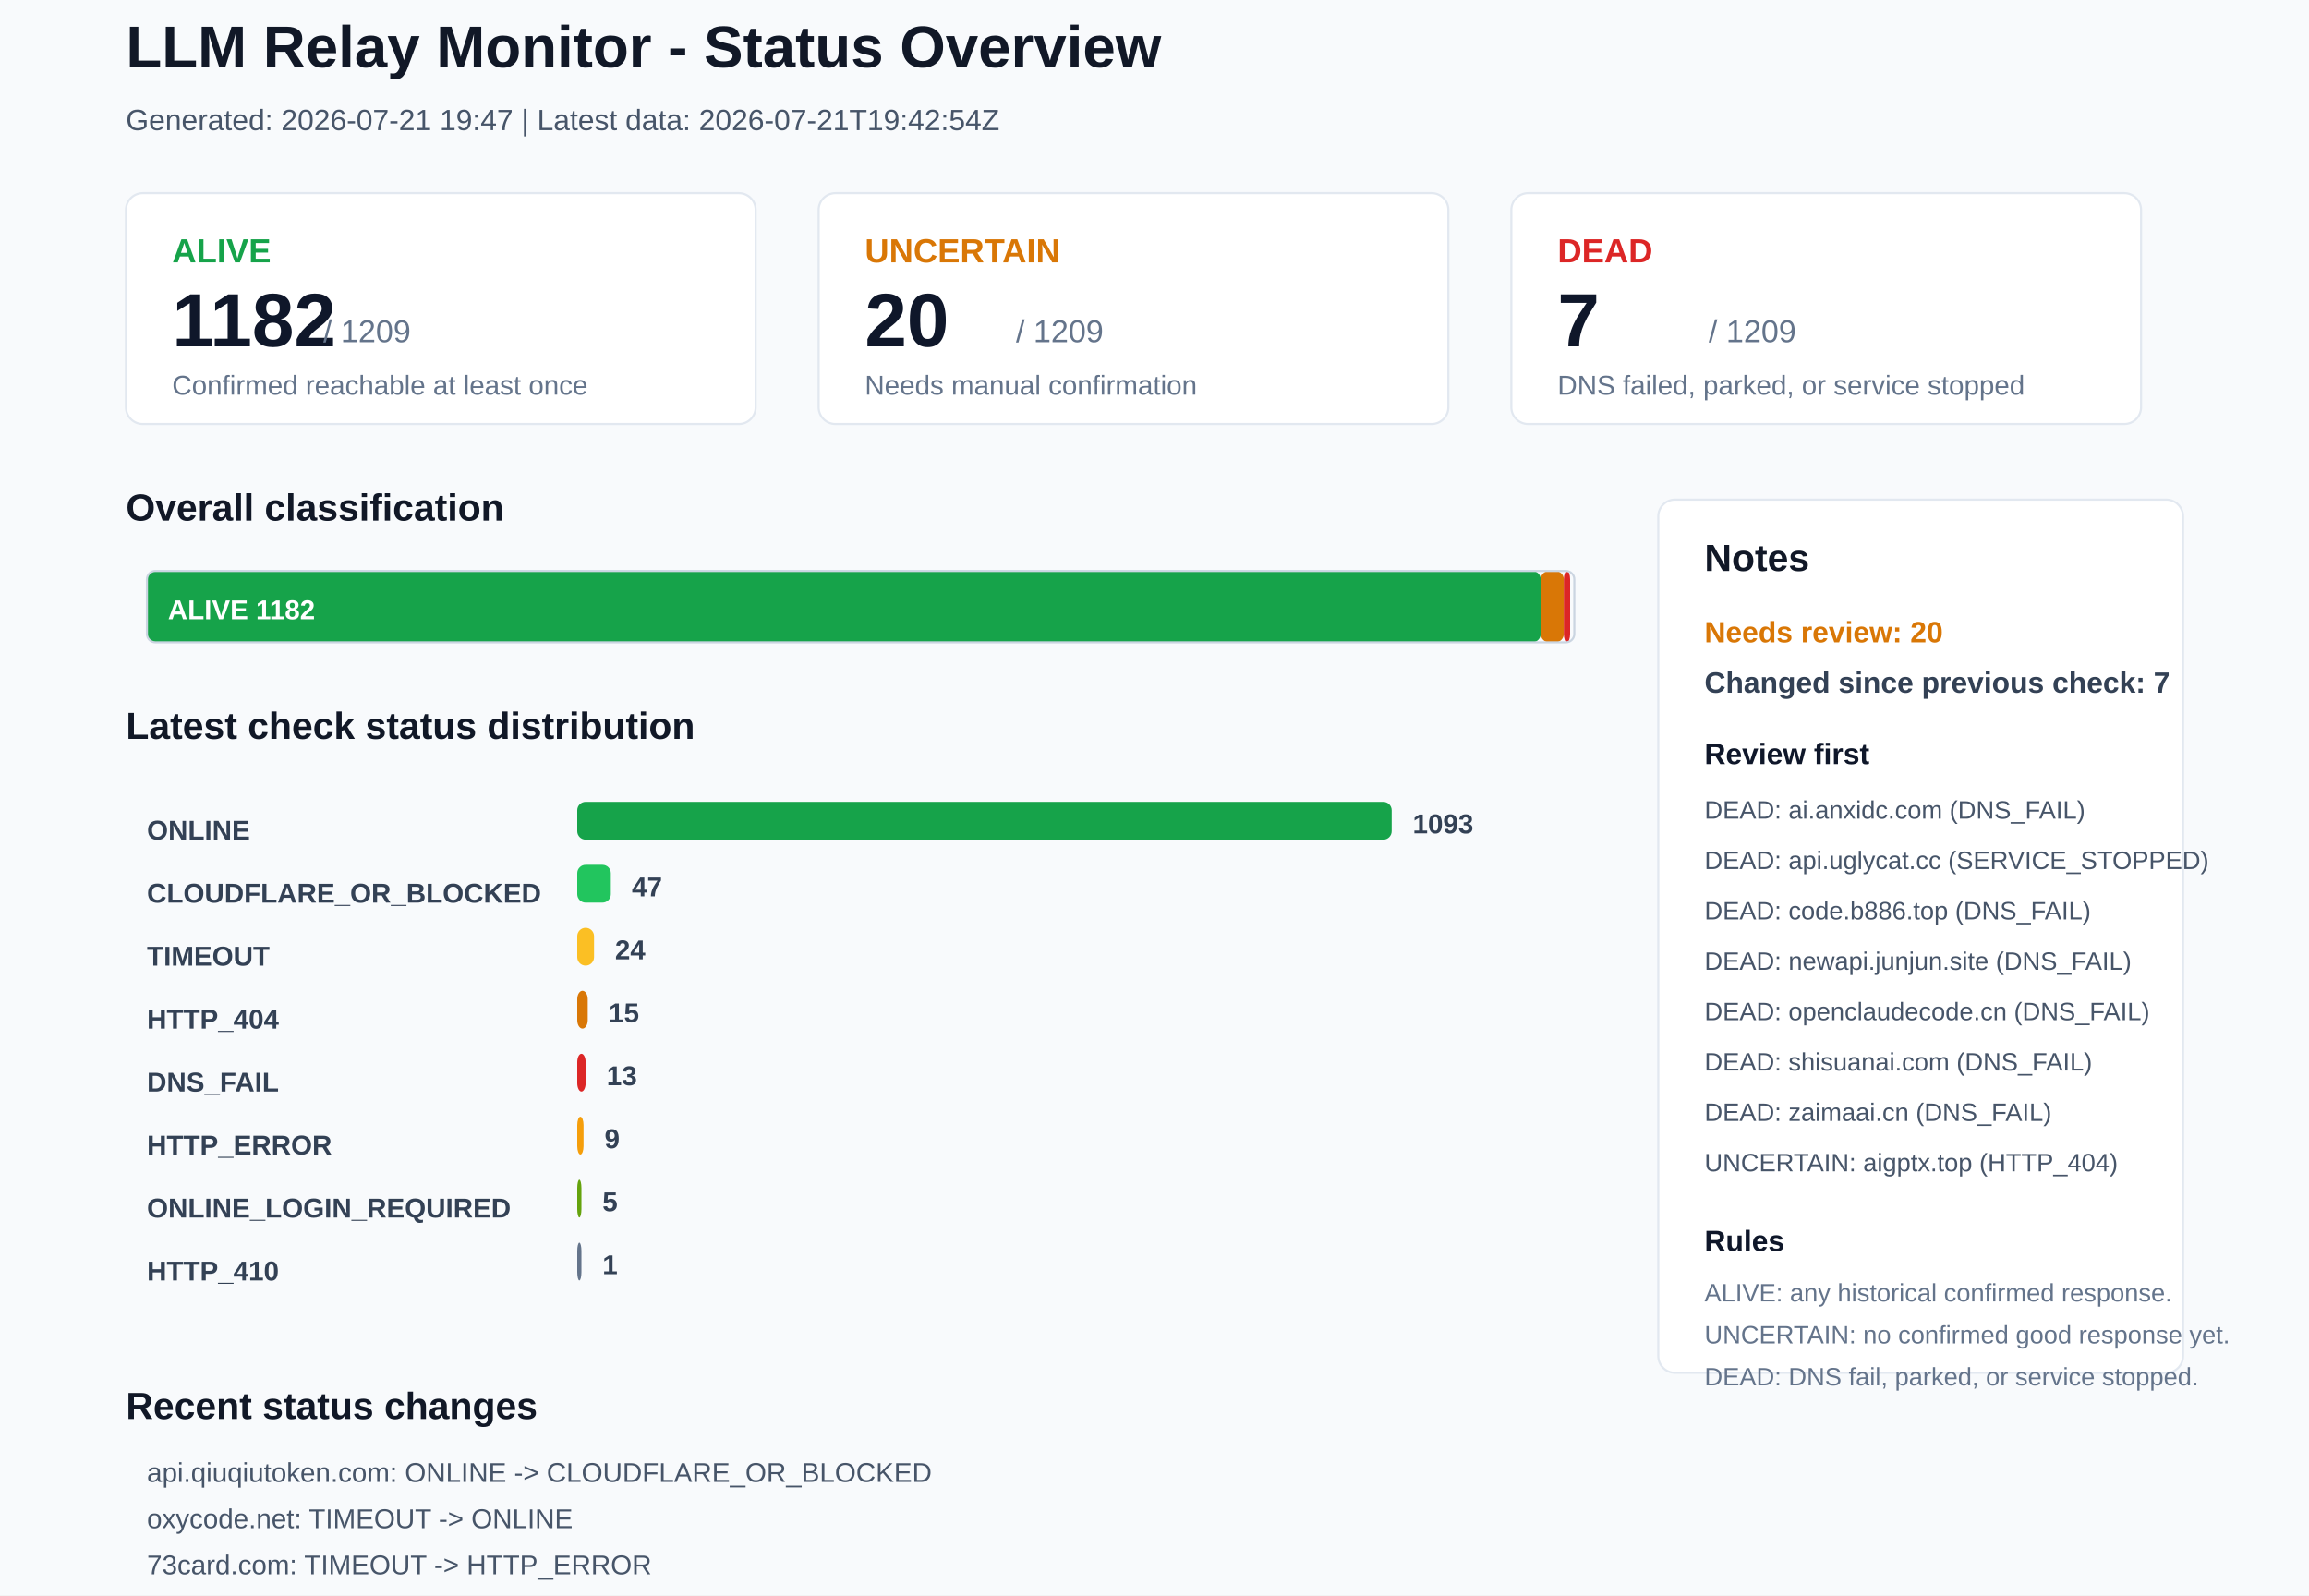
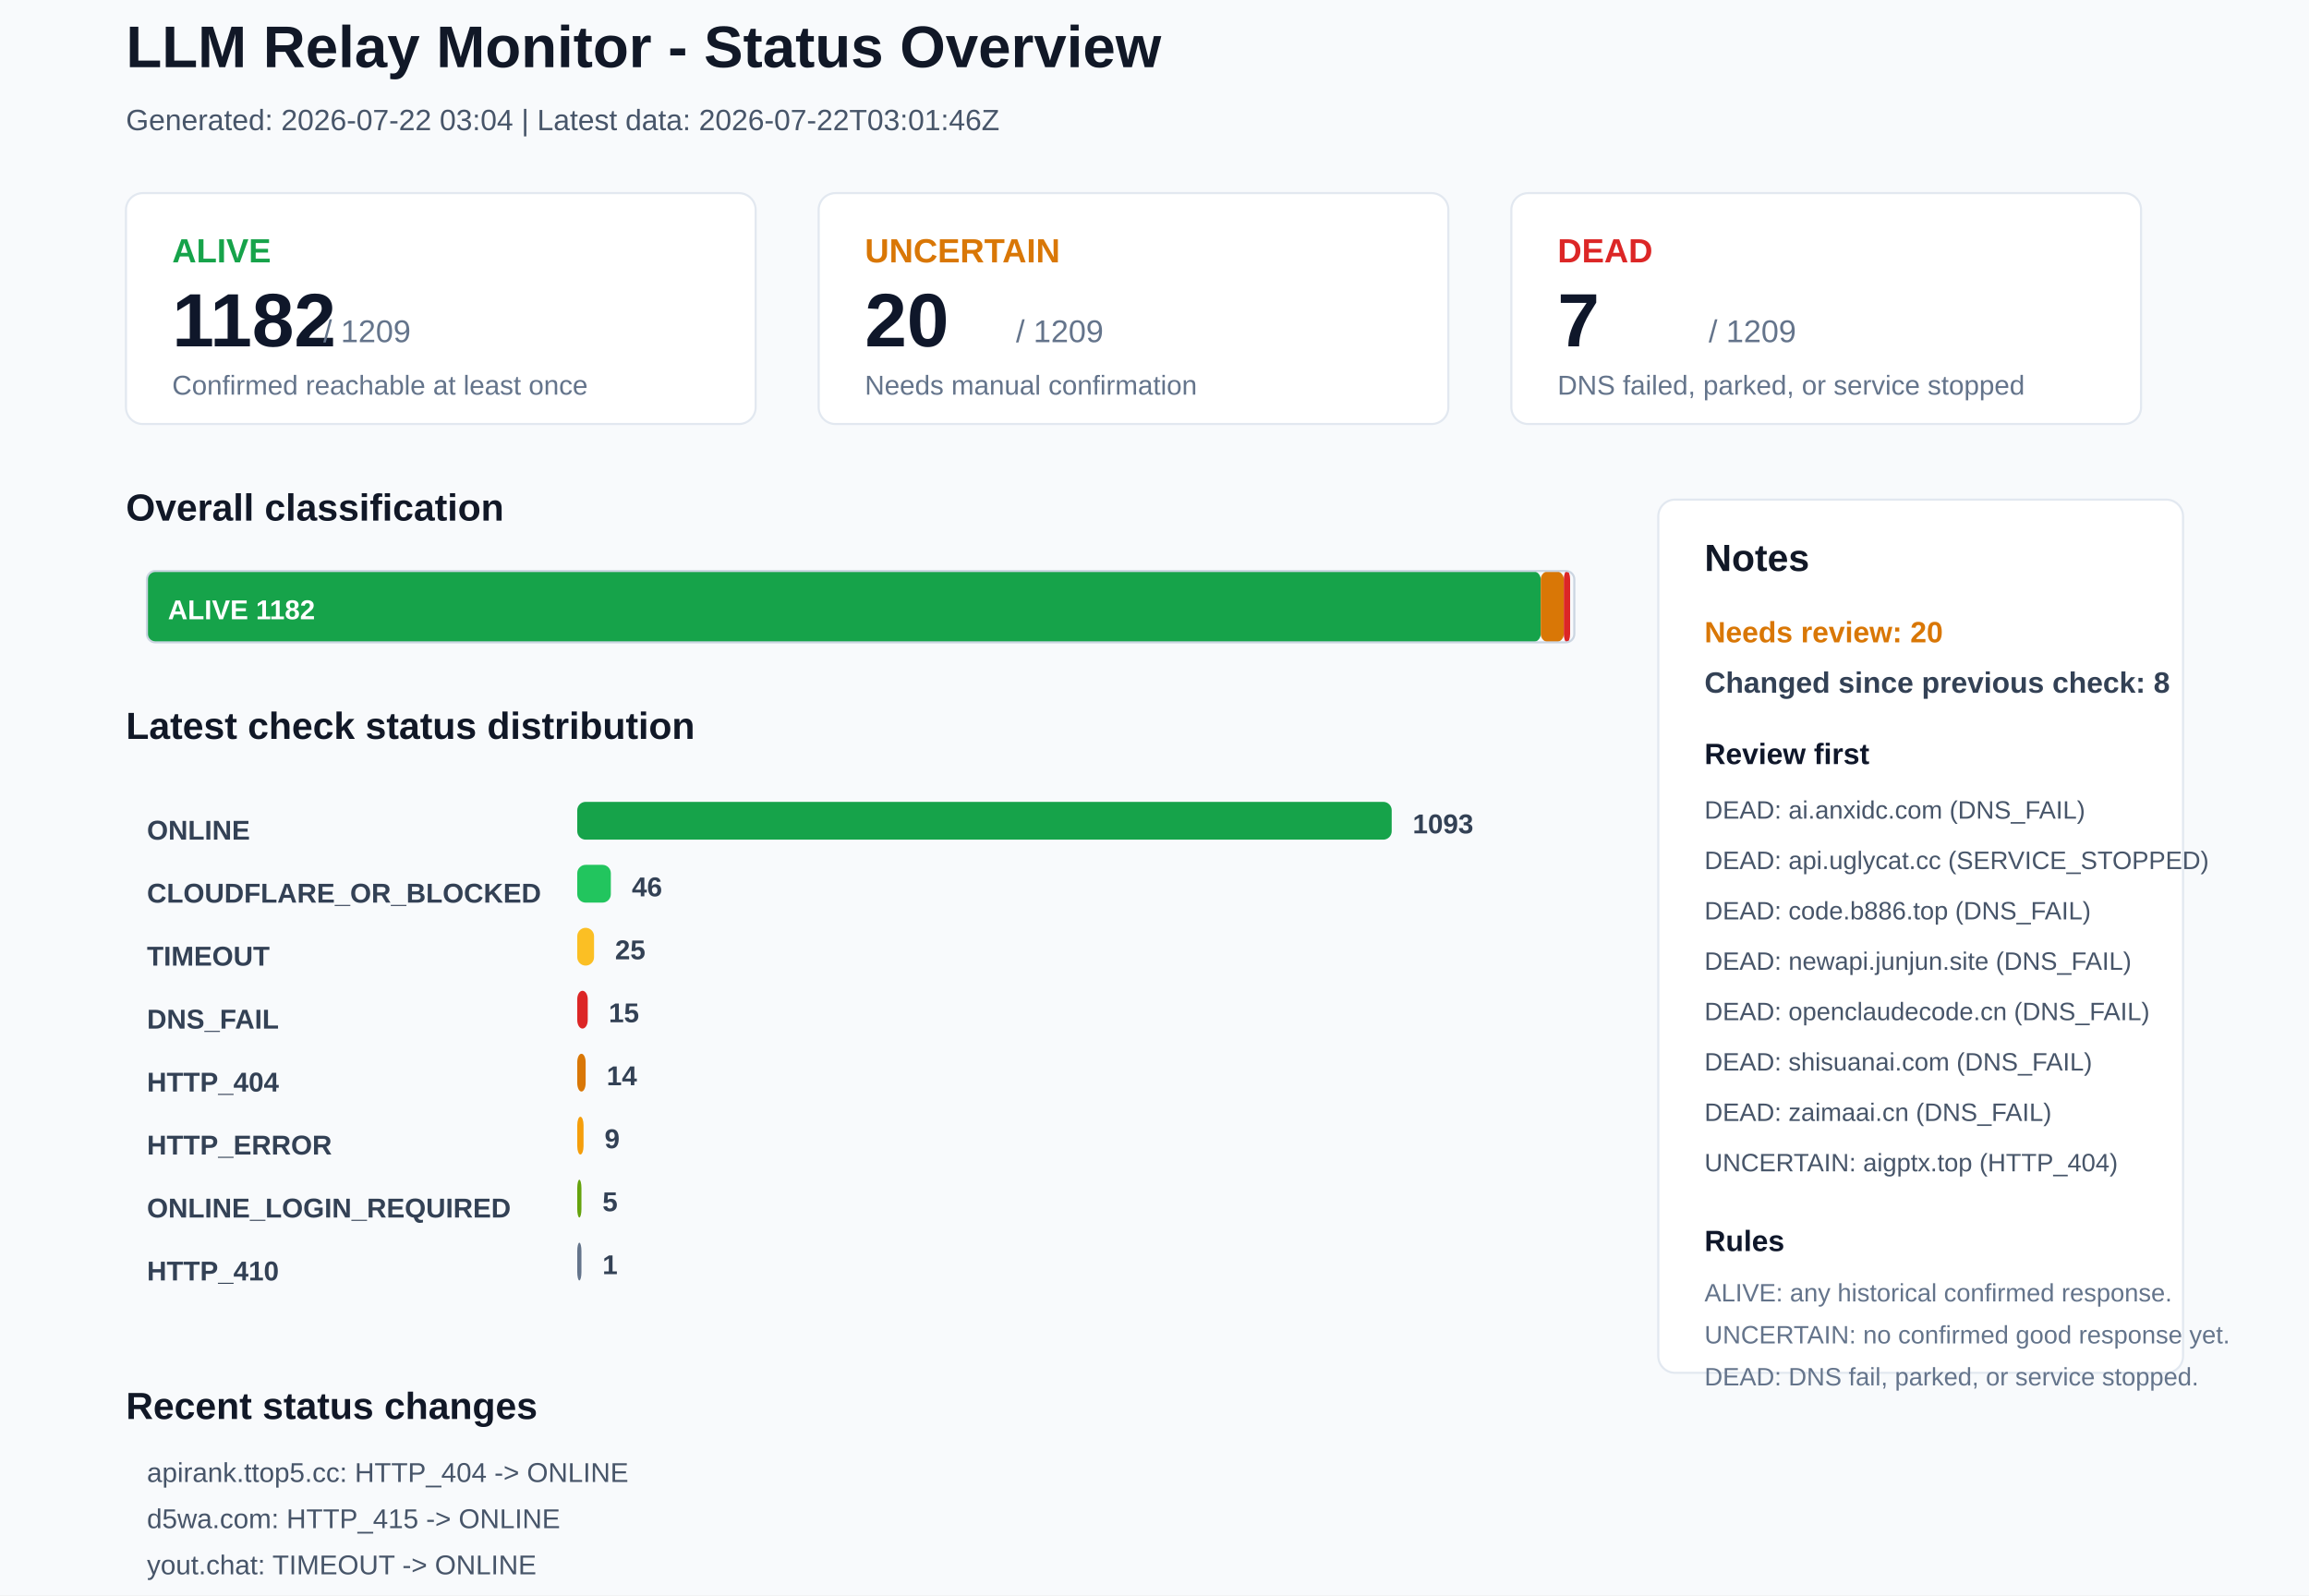
<svg xmlns="http://www.w3.org/2000/svg" width="1100" height="760" viewBox="0 0 1100 760">
  <rect x="0" y="0" width="1100" height="760" rx="0" fill="#F8FAFC" stroke="none" />
  <text x="60" y="32" font-family="Arial, sans-serif" font-size="28" font-weight="700" fill="#111827">LLM Relay Monitor - Status Overview</text>
-   <text x="60" y="62" font-family="Arial, sans-serif" font-size="14" font-weight="400" fill="#475569">Generated: 2026-07-21 19:47 | Latest data: 2026-07-21T19:42:54Z</text>
+   <text x="60" y="62" font-family="Arial, sans-serif" font-size="14" font-weight="400" fill="#475569">Generated: 2026-07-22 03:04 | Latest data: 2026-07-22T03:01:46Z</text>
  <rect x="60" y="92" width="300" height="110" rx="8" fill="#FFFFFF" stroke="#E2E8F0" />
  <text x="82" y="125" font-family="Arial, sans-serif" font-size="16" font-weight="700" fill="#16A34A">ALIVE</text>
  <text x="82" y="165" font-family="Arial, sans-serif" font-size="36" font-weight="700" fill="#0F172A">1182</text>
  <text x="154" y="163" font-family="Arial, sans-serif" font-size="15" font-weight="400" fill="#64748B">/ 1209</text>
  <text x="82" y="188" font-family="Arial, sans-serif" font-size="13" font-weight="400" fill="#64748B">Confirmed reachable at least once</text>
  <rect x="390" y="92" width="300" height="110" rx="8" fill="#FFFFFF" stroke="#E2E8F0" />
  <text x="412" y="125" font-family="Arial, sans-serif" font-size="16" font-weight="700" fill="#D97706">UNCERTAIN</text>
  <text x="412" y="165" font-family="Arial, sans-serif" font-size="36" font-weight="700" fill="#0F172A">20</text>
  <text x="484" y="163" font-family="Arial, sans-serif" font-size="15" font-weight="400" fill="#64748B">/ 1209</text>
  <text x="412" y="188" font-family="Arial, sans-serif" font-size="13" font-weight="400" fill="#64748B">Needs manual confirmation</text>
  <rect x="720" y="92" width="300" height="110" rx="8" fill="#FFFFFF" stroke="#E2E8F0" />
  <text x="742" y="125" font-family="Arial, sans-serif" font-size="16" font-weight="700" fill="#DC2626">DEAD</text>
  <text x="742" y="165" font-family="Arial, sans-serif" font-size="36" font-weight="700" fill="#0F172A">7</text>
  <text x="814" y="163" font-family="Arial, sans-serif" font-size="15" font-weight="400" fill="#64748B">/ 1209</text>
  <text x="742" y="188" font-family="Arial, sans-serif" font-size="13" font-weight="400" fill="#64748B">DNS failed, parked, or service stopped</text>
  <text x="60" y="248" font-family="Arial, sans-serif" font-size="18" font-weight="700" fill="#111827">Overall classification</text>
  <rect x="70" y="272" width="664" height="34" rx="4" fill="#16A34A" stroke="none" />
  <text x="80" y="295" font-family="Arial, sans-serif" font-size="13" font-weight="700" fill="#FFFFFF">ALIVE 1182</text>
  <rect x="734" y="272" width="11" height="34" rx="4" fill="#D97706" stroke="none" />
  <rect x="745" y="272" width="3" height="34" rx="4" fill="#DC2626" stroke="none" />
  <rect x="70" y="272" width="680" height="34" rx="4" fill="none" stroke="#CBD5E1" />
  <text x="60" y="352" font-family="Arial, sans-serif" font-size="18" font-weight="700" fill="#111827">Latest check status distribution</text>
  <text x="70" y="400" font-family="Arial, sans-serif" font-size="13" font-weight="700" fill="#334155">ONLINE</text>
  <rect x="275" y="382" width="388" height="18" rx="4" fill="#16A34A" stroke="none" />
  <text x="673" y="397" font-family="Arial, sans-serif" font-size="13" font-weight="700" fill="#334155">1093</text>
  <text x="70" y="430" font-family="Arial, sans-serif" font-size="13" font-weight="700" fill="#334155">CLOUDFLARE_OR_BLOCKED</text>
  <rect x="275" y="412" width="16" height="18" rx="4" fill="#22C55E" stroke="none" />
-   <text x="301" y="427" font-family="Arial, sans-serif" font-size="13" font-weight="700" fill="#334155">47</text>
+   <text x="301" y="427" font-family="Arial, sans-serif" font-size="13" font-weight="700" fill="#334155">46</text>
  <text x="70" y="460" font-family="Arial, sans-serif" font-size="13" font-weight="700" fill="#334155">TIMEOUT</text>
  <rect x="275" y="442" width="8" height="18" rx="4" fill="#FBBF24" stroke="none" />
-   <text x="293" y="457" font-family="Arial, sans-serif" font-size="13" font-weight="700" fill="#334155">24</text>
-   <text x="70" y="490" font-family="Arial, sans-serif" font-size="13" font-weight="700" fill="#334155">HTTP_404</text>
-   <rect x="275" y="472" width="5" height="18" rx="4" fill="#D97706" stroke="none" />
+   <text x="293" y="457" font-family="Arial, sans-serif" font-size="13" font-weight="700" fill="#334155">25</text>
+   <text x="70" y="490" font-family="Arial, sans-serif" font-size="13" font-weight="700" fill="#334155">DNS_FAIL</text>
+   <rect x="275" y="472" width="5" height="18" rx="4" fill="#DC2626" stroke="none" />
  <text x="290" y="487" font-family="Arial, sans-serif" font-size="13" font-weight="700" fill="#334155">15</text>
-   <text x="70" y="520" font-family="Arial, sans-serif" font-size="13" font-weight="700" fill="#334155">DNS_FAIL</text>
-   <rect x="275" y="502" width="4" height="18" rx="4" fill="#DC2626" stroke="none" />
-   <text x="289" y="517" font-family="Arial, sans-serif" font-size="13" font-weight="700" fill="#334155">13</text>
+   <text x="70" y="520" font-family="Arial, sans-serif" font-size="13" font-weight="700" fill="#334155">HTTP_404</text>
+   <rect x="275" y="502" width="4" height="18" rx="4" fill="#D97706" stroke="none" />
+   <text x="289" y="517" font-family="Arial, sans-serif" font-size="13" font-weight="700" fill="#334155">14</text>
  <text x="70" y="550" font-family="Arial, sans-serif" font-size="13" font-weight="700" fill="#334155">HTTP_ERROR</text>
  <rect x="275" y="532" width="3" height="18" rx="4" fill="#F59E0B" stroke="none" />
  <text x="288" y="547" font-family="Arial, sans-serif" font-size="13" font-weight="700" fill="#334155">9</text>
  <text x="70" y="580" font-family="Arial, sans-serif" font-size="13" font-weight="700" fill="#334155">ONLINE_LOGIN_REQUIRED</text>
  <rect x="275" y="562" width="2" height="18" rx="4" fill="#65A30D" stroke="none" />
  <text x="287" y="577" font-family="Arial, sans-serif" font-size="13" font-weight="700" fill="#334155">5</text>
  <text x="70" y="610" font-family="Arial, sans-serif" font-size="13" font-weight="700" fill="#334155">HTTP_410</text>
  <rect x="275" y="592" width="2" height="18" rx="4" fill="#64748B" stroke="none" />
  <text x="287" y="607" font-family="Arial, sans-serif" font-size="13" font-weight="700" fill="#334155">1</text>
  <rect x="790" y="238" width="250" height="416" rx="8" fill="#FFFFFF" stroke="#E2E8F0" />
  <text x="812" y="272" font-family="Arial, sans-serif" font-size="18" font-weight="700" fill="#111827">Notes</text>
  <text x="812" y="306" font-family="Arial, sans-serif" font-size="14" font-weight="700" fill="#D97706">Needs review: 20</text>
-   <text x="812" y="330" font-family="Arial, sans-serif" font-size="14" font-weight="700" fill="#334155">Changed since previous check: 7</text>
+   <text x="812" y="330" font-family="Arial, sans-serif" font-size="14" font-weight="700" fill="#334155">Changed since previous check: 8</text>
  <text x="812" y="364" font-family="Arial, sans-serif" font-size="14" font-weight="700" fill="#0F172A">Review first</text>
  <text x="812" y="390" font-family="Arial, sans-serif" font-size="12" font-weight="400" fill="#475569">DEAD: ai.anxidc.com (DNS_FAIL)</text>
  <text x="812" y="414" font-family="Arial, sans-serif" font-size="12" font-weight="400" fill="#475569">DEAD: api.uglycat.cc (SERVICE_STOPPED)</text>
  <text x="812" y="438" font-family="Arial, sans-serif" font-size="12" font-weight="400" fill="#475569">DEAD: code.b886.top (DNS_FAIL)</text>
  <text x="812" y="462" font-family="Arial, sans-serif" font-size="12" font-weight="400" fill="#475569">DEAD: newapi.junjun.site (DNS_FAIL)</text>
  <text x="812" y="486" font-family="Arial, sans-serif" font-size="12" font-weight="400" fill="#475569">DEAD: openclaudecode.cn (DNS_FAIL)</text>
  <text x="812" y="510" font-family="Arial, sans-serif" font-size="12" font-weight="400" fill="#475569">DEAD: shisuanai.com (DNS_FAIL)</text>
  <text x="812" y="534" font-family="Arial, sans-serif" font-size="12" font-weight="400" fill="#475569">DEAD: zaimaai.cn (DNS_FAIL)</text>
  <text x="812" y="558" font-family="Arial, sans-serif" font-size="12" font-weight="400" fill="#475569">UNCERTAIN: aigptx.top (HTTP_404)</text>
  <text x="812" y="596" font-family="Arial, sans-serif" font-size="14" font-weight="700" fill="#0F172A">Rules</text>
  <text x="812" y="620" font-family="Arial, sans-serif" font-size="12" font-weight="400" fill="#64748B">ALIVE: any historical confirmed response.</text>
  <text x="812" y="640" font-family="Arial, sans-serif" font-size="12" font-weight="400" fill="#64748B">UNCERTAIN: no confirmed good response yet.</text>
  <text x="812" y="660" font-family="Arial, sans-serif" font-size="12" font-weight="400" fill="#64748B">DEAD: DNS fail, parked, or service stopped.</text>
  <text x="60" y="676" font-family="Arial, sans-serif" font-size="18" font-weight="700" fill="#111827">Recent status changes</text>
-   <text x="70" y="706" font-family="Arial, sans-serif" font-size="13" font-weight="400" fill="#475569">api.qiuqiutoken.com: ONLINE -&gt; CLOUDFLARE_OR_BLOCKED</text>
-   <text x="70" y="728" font-family="Arial, sans-serif" font-size="13" font-weight="400" fill="#475569">oxycode.net: TIMEOUT -&gt; ONLINE</text>
-   <text x="70" y="750" font-family="Arial, sans-serif" font-size="13" font-weight="400" fill="#475569">73card.com: TIMEOUT -&gt; HTTP_ERROR</text>
-   <text x="70" y="772" font-family="Arial, sans-serif" font-size="13" font-weight="400" fill="#475569">clauqe.ai: ONLINE -&gt; HTTP_410</text>
-   <text x="70" y="794" font-family="Arial, sans-serif" font-size="13" font-weight="400" fill="#475569">d5wa.com: ONLINE -&gt; HTTP_415</text>
-   <text x="70" y="816" font-family="Arial, sans-serif" font-size="13" font-weight="400" fill="#475569">haotokai.com: ONLINE -&gt; TIMEOUT</text>
+   <text x="70" y="706" font-family="Arial, sans-serif" font-size="13" font-weight="400" fill="#475569">apirank.ttop5.cc: HTTP_404 -&gt; ONLINE</text>
+   <text x="70" y="728" font-family="Arial, sans-serif" font-size="13" font-weight="400" fill="#475569">d5wa.com: HTTP_415 -&gt; ONLINE</text>
+   <text x="70" y="750" font-family="Arial, sans-serif" font-size="13" font-weight="400" fill="#475569">yout.chat: TIMEOUT -&gt; ONLINE</text>
+   <text x="70" y="772" font-family="Arial, sans-serif" font-size="13" font-weight="400" fill="#475569">lkyujun.cn: ONLINE -&gt; DNS_FAIL</text>
+   <text x="70" y="794" font-family="Arial, sans-serif" font-size="13" font-weight="400" fill="#475569">vip.lcodex.cn: ONLINE -&gt; DNS_FAIL</text>
+   <text x="70" y="816" font-family="Arial, sans-serif" font-size="13" font-weight="400" fill="#475569">73card.com: HTTP_ERROR -&gt; TIMEOUT</text>
</svg>
